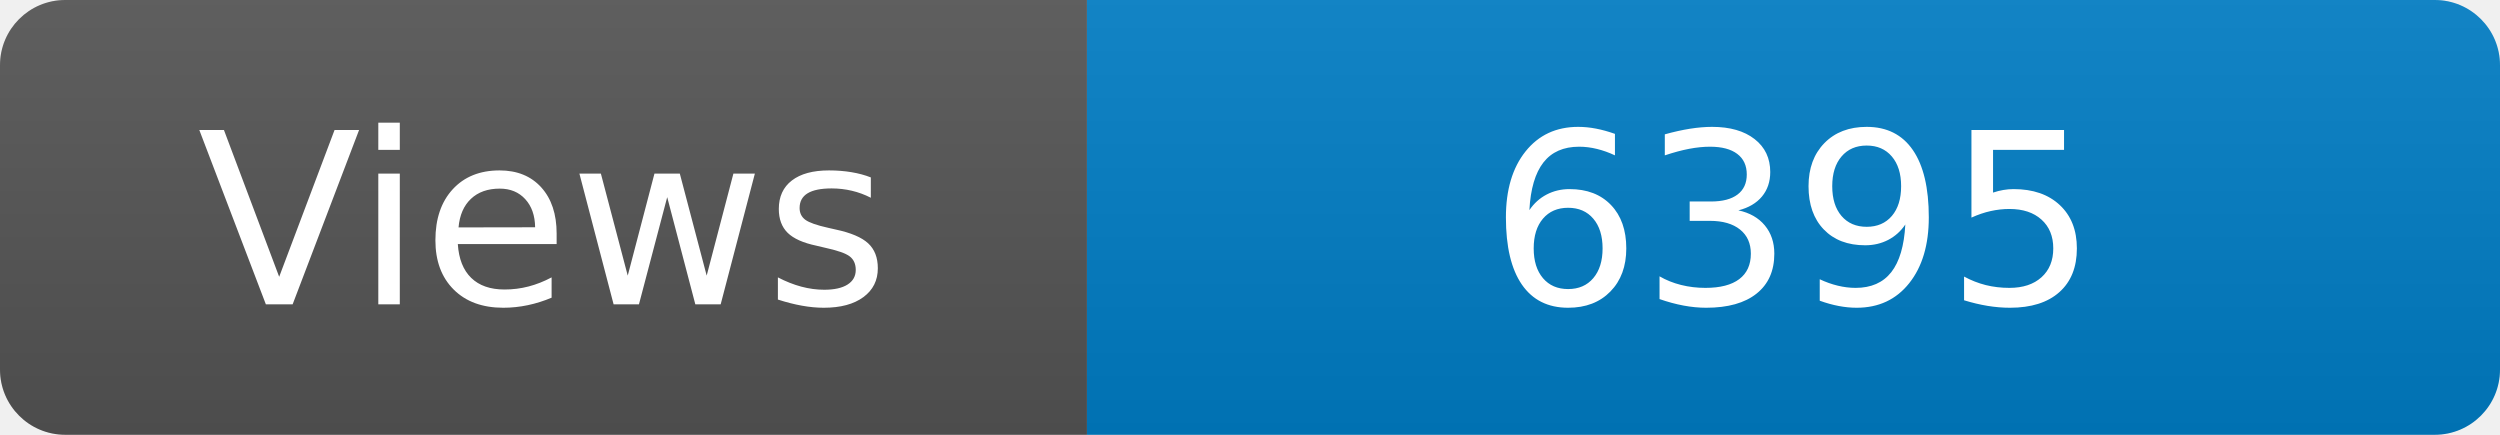
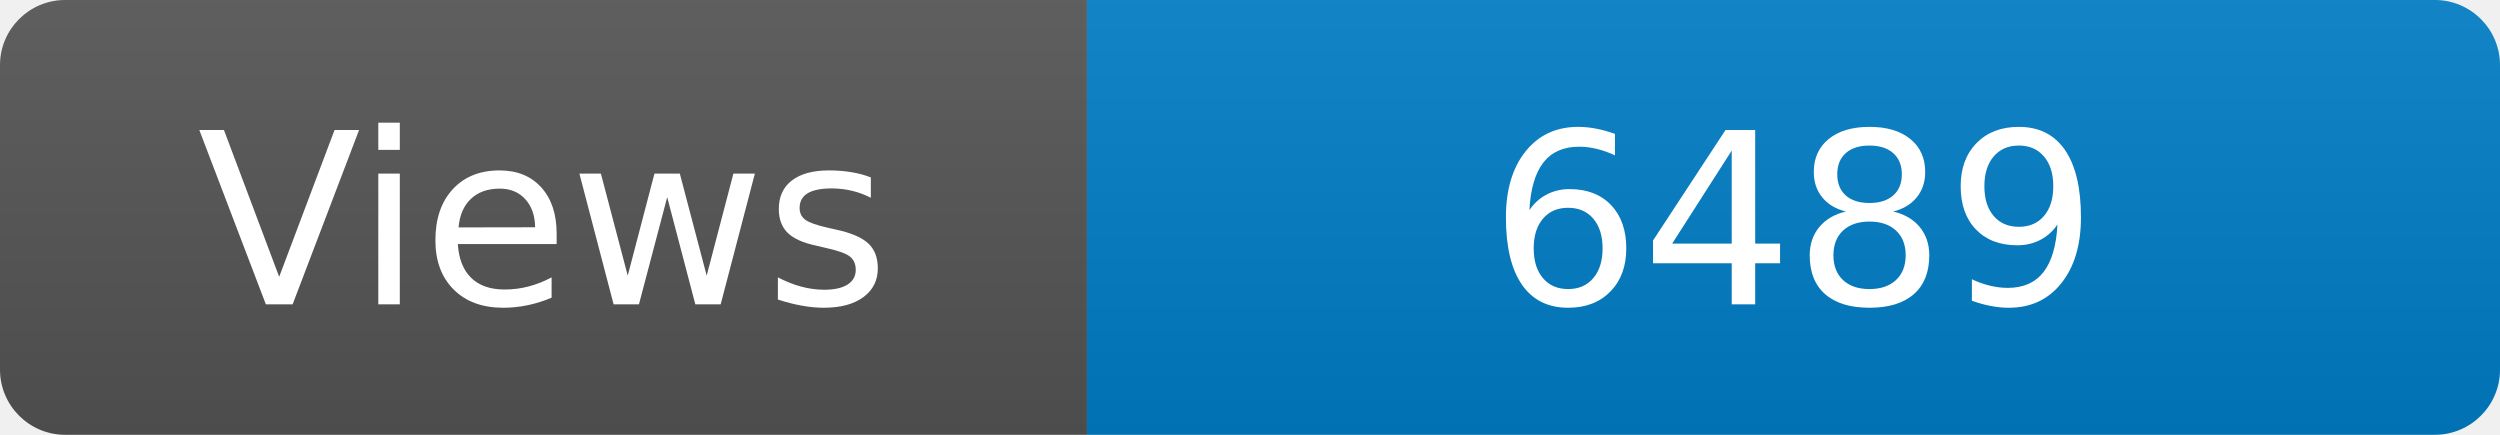
<svg xmlns="http://www.w3.org/2000/svg" width="115" height="20" role="img" aria-label="Maintained?: yes">
  <linearGradient id="s" x2="0" y2="100%">
    <stop offset="0" stop-color="#bbb" stop-opacity=".1" />
    <stop offset="1" stop-opacity=".1" />
  </linearGradient>
  <clipPath id="r">
    <rect width="115" height="20" rx="3" fill="#fff" />
  </clipPath>
  <g clip-path="url(#r)">
    <rect width="50" height="20" fill="#555" />
    <rect x="50" width="160" height="20" fill="#007ec6" />
    <rect width="115" height="20" fill="url(#s)" />
  </g>
  <g fill="#fff" text-anchor="middle" font-family="Verdana,Geneva,DejaVu Sans,sans-serif" font-size="110">
    <text x="250" y="140" transform="scale(.1)" fill="#fff">Views</text>
-     <text x="825" y="140" transform="scale(.1)" fill="#fff">6395</text>
+     <text x="825" y="140" transform="scale(.1)" fill="#fff">6489</text>
  </g>
</svg>
